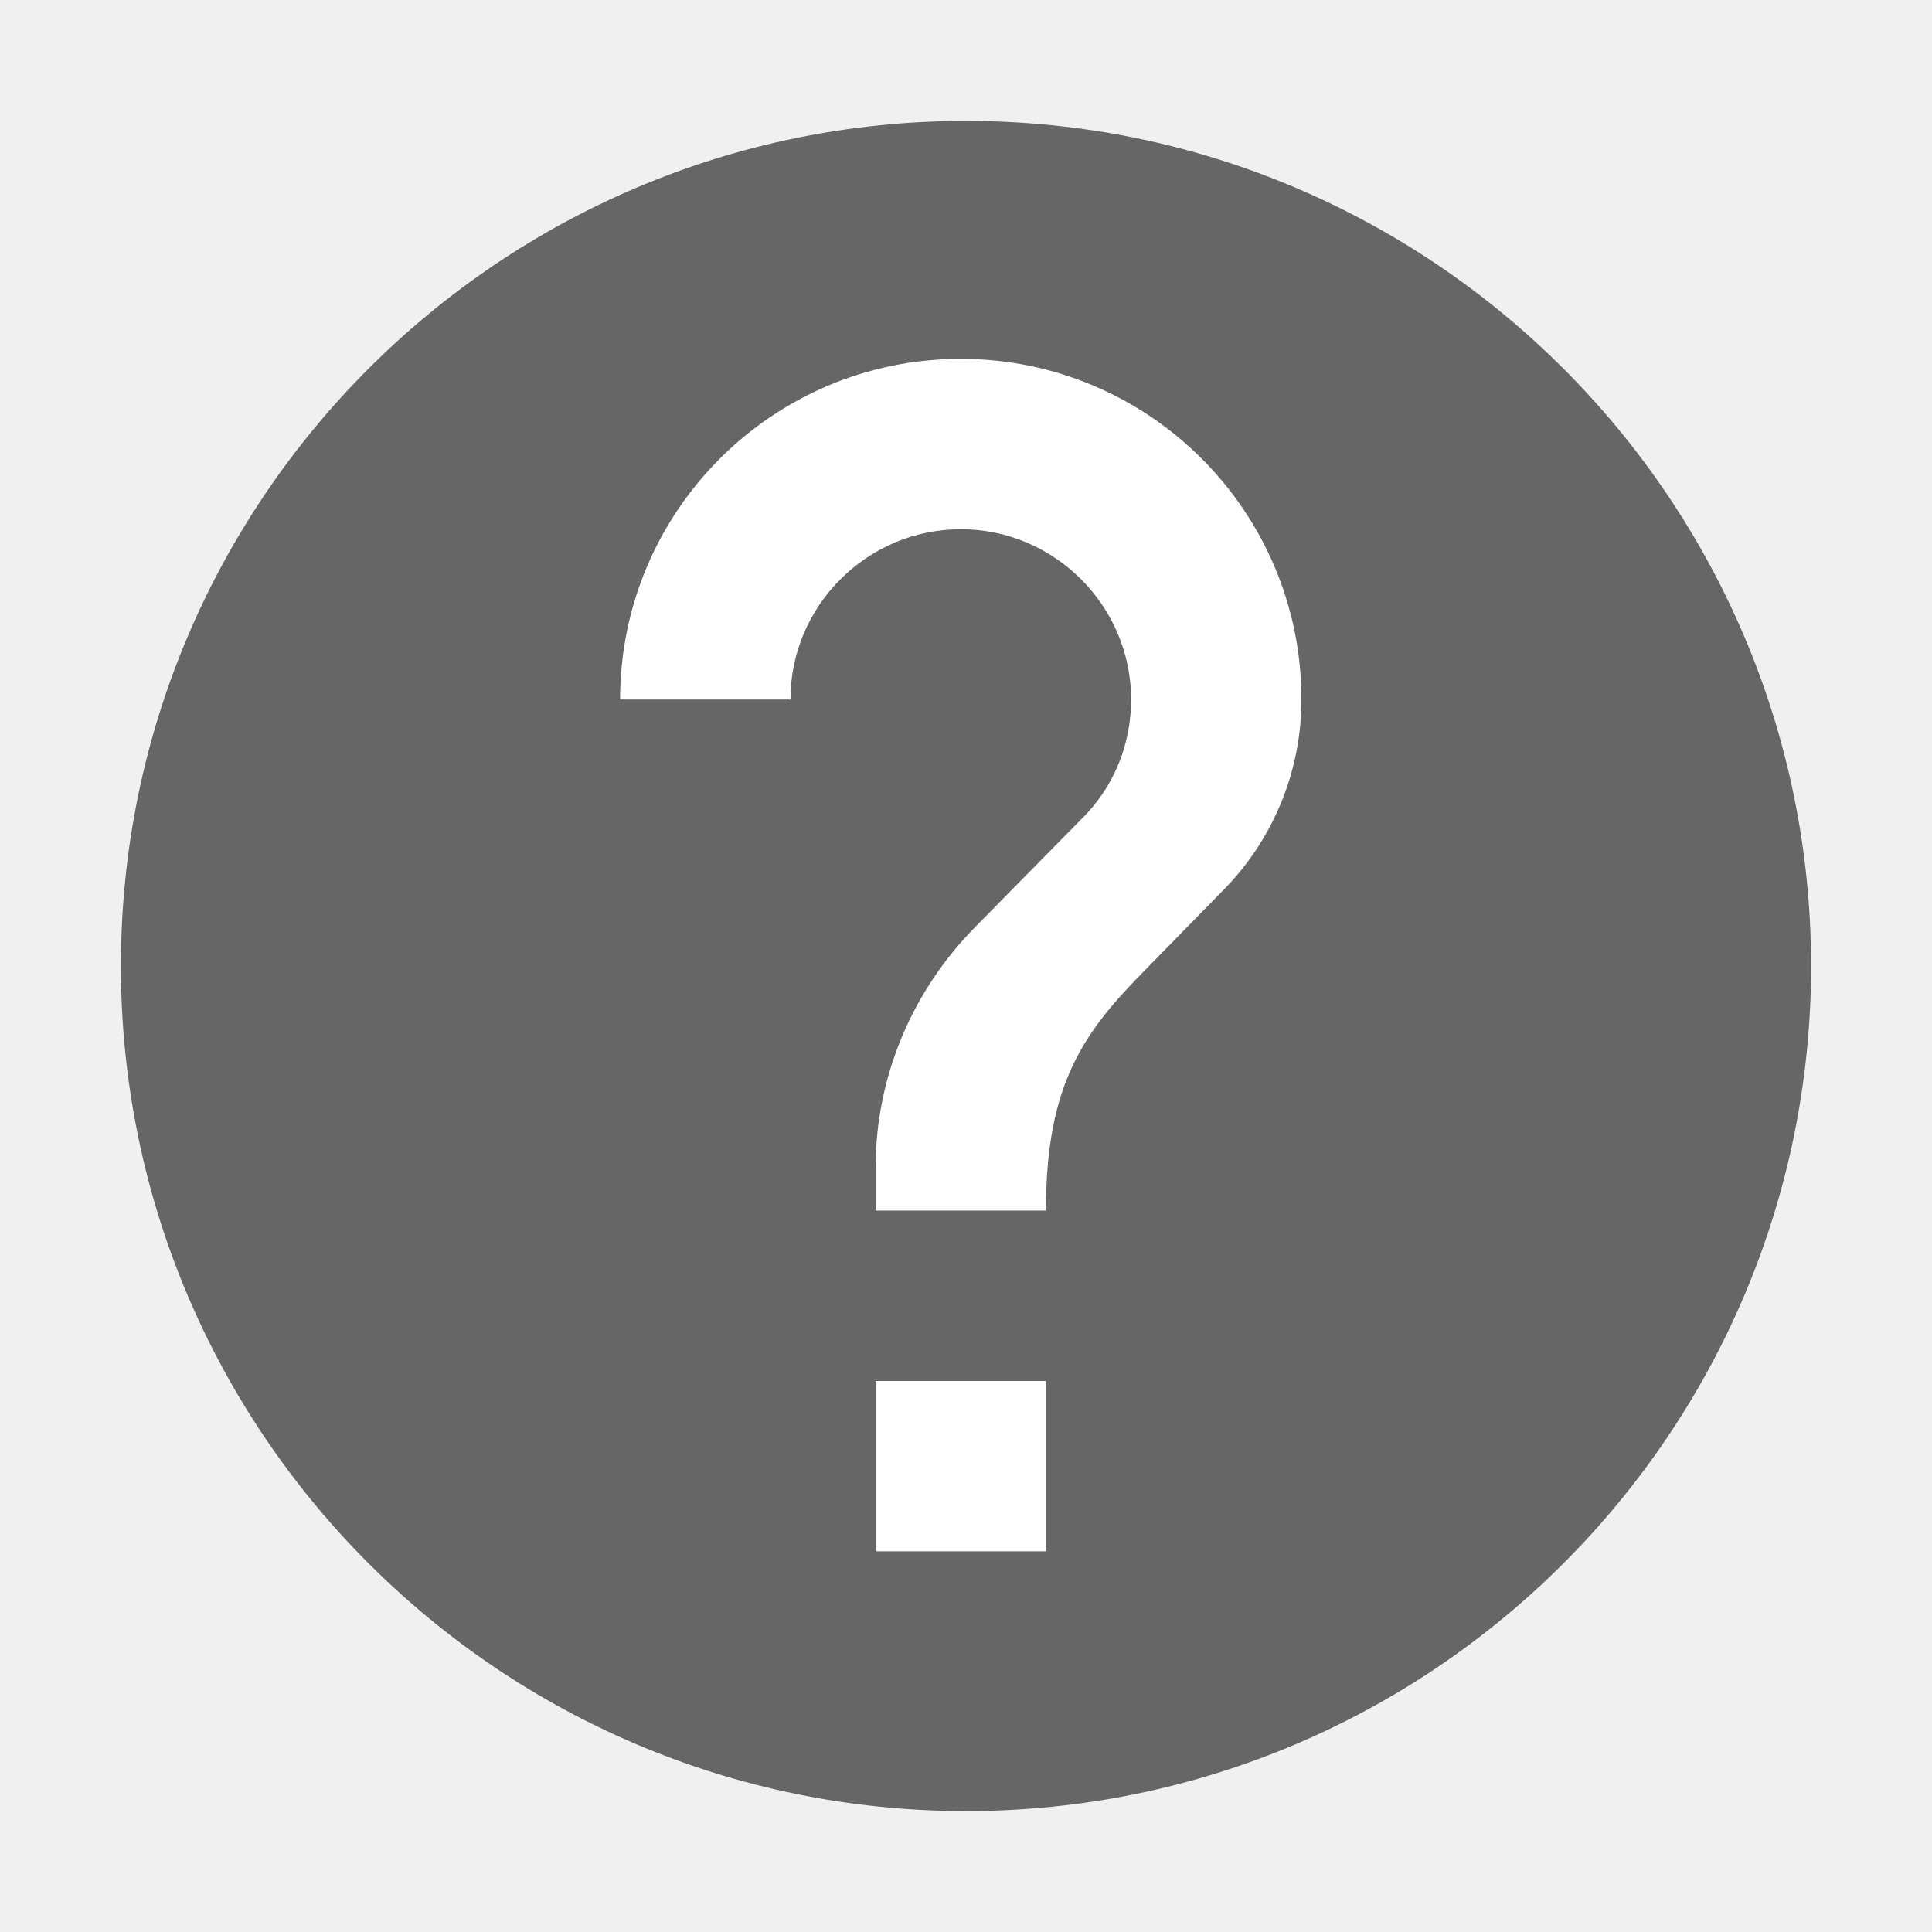
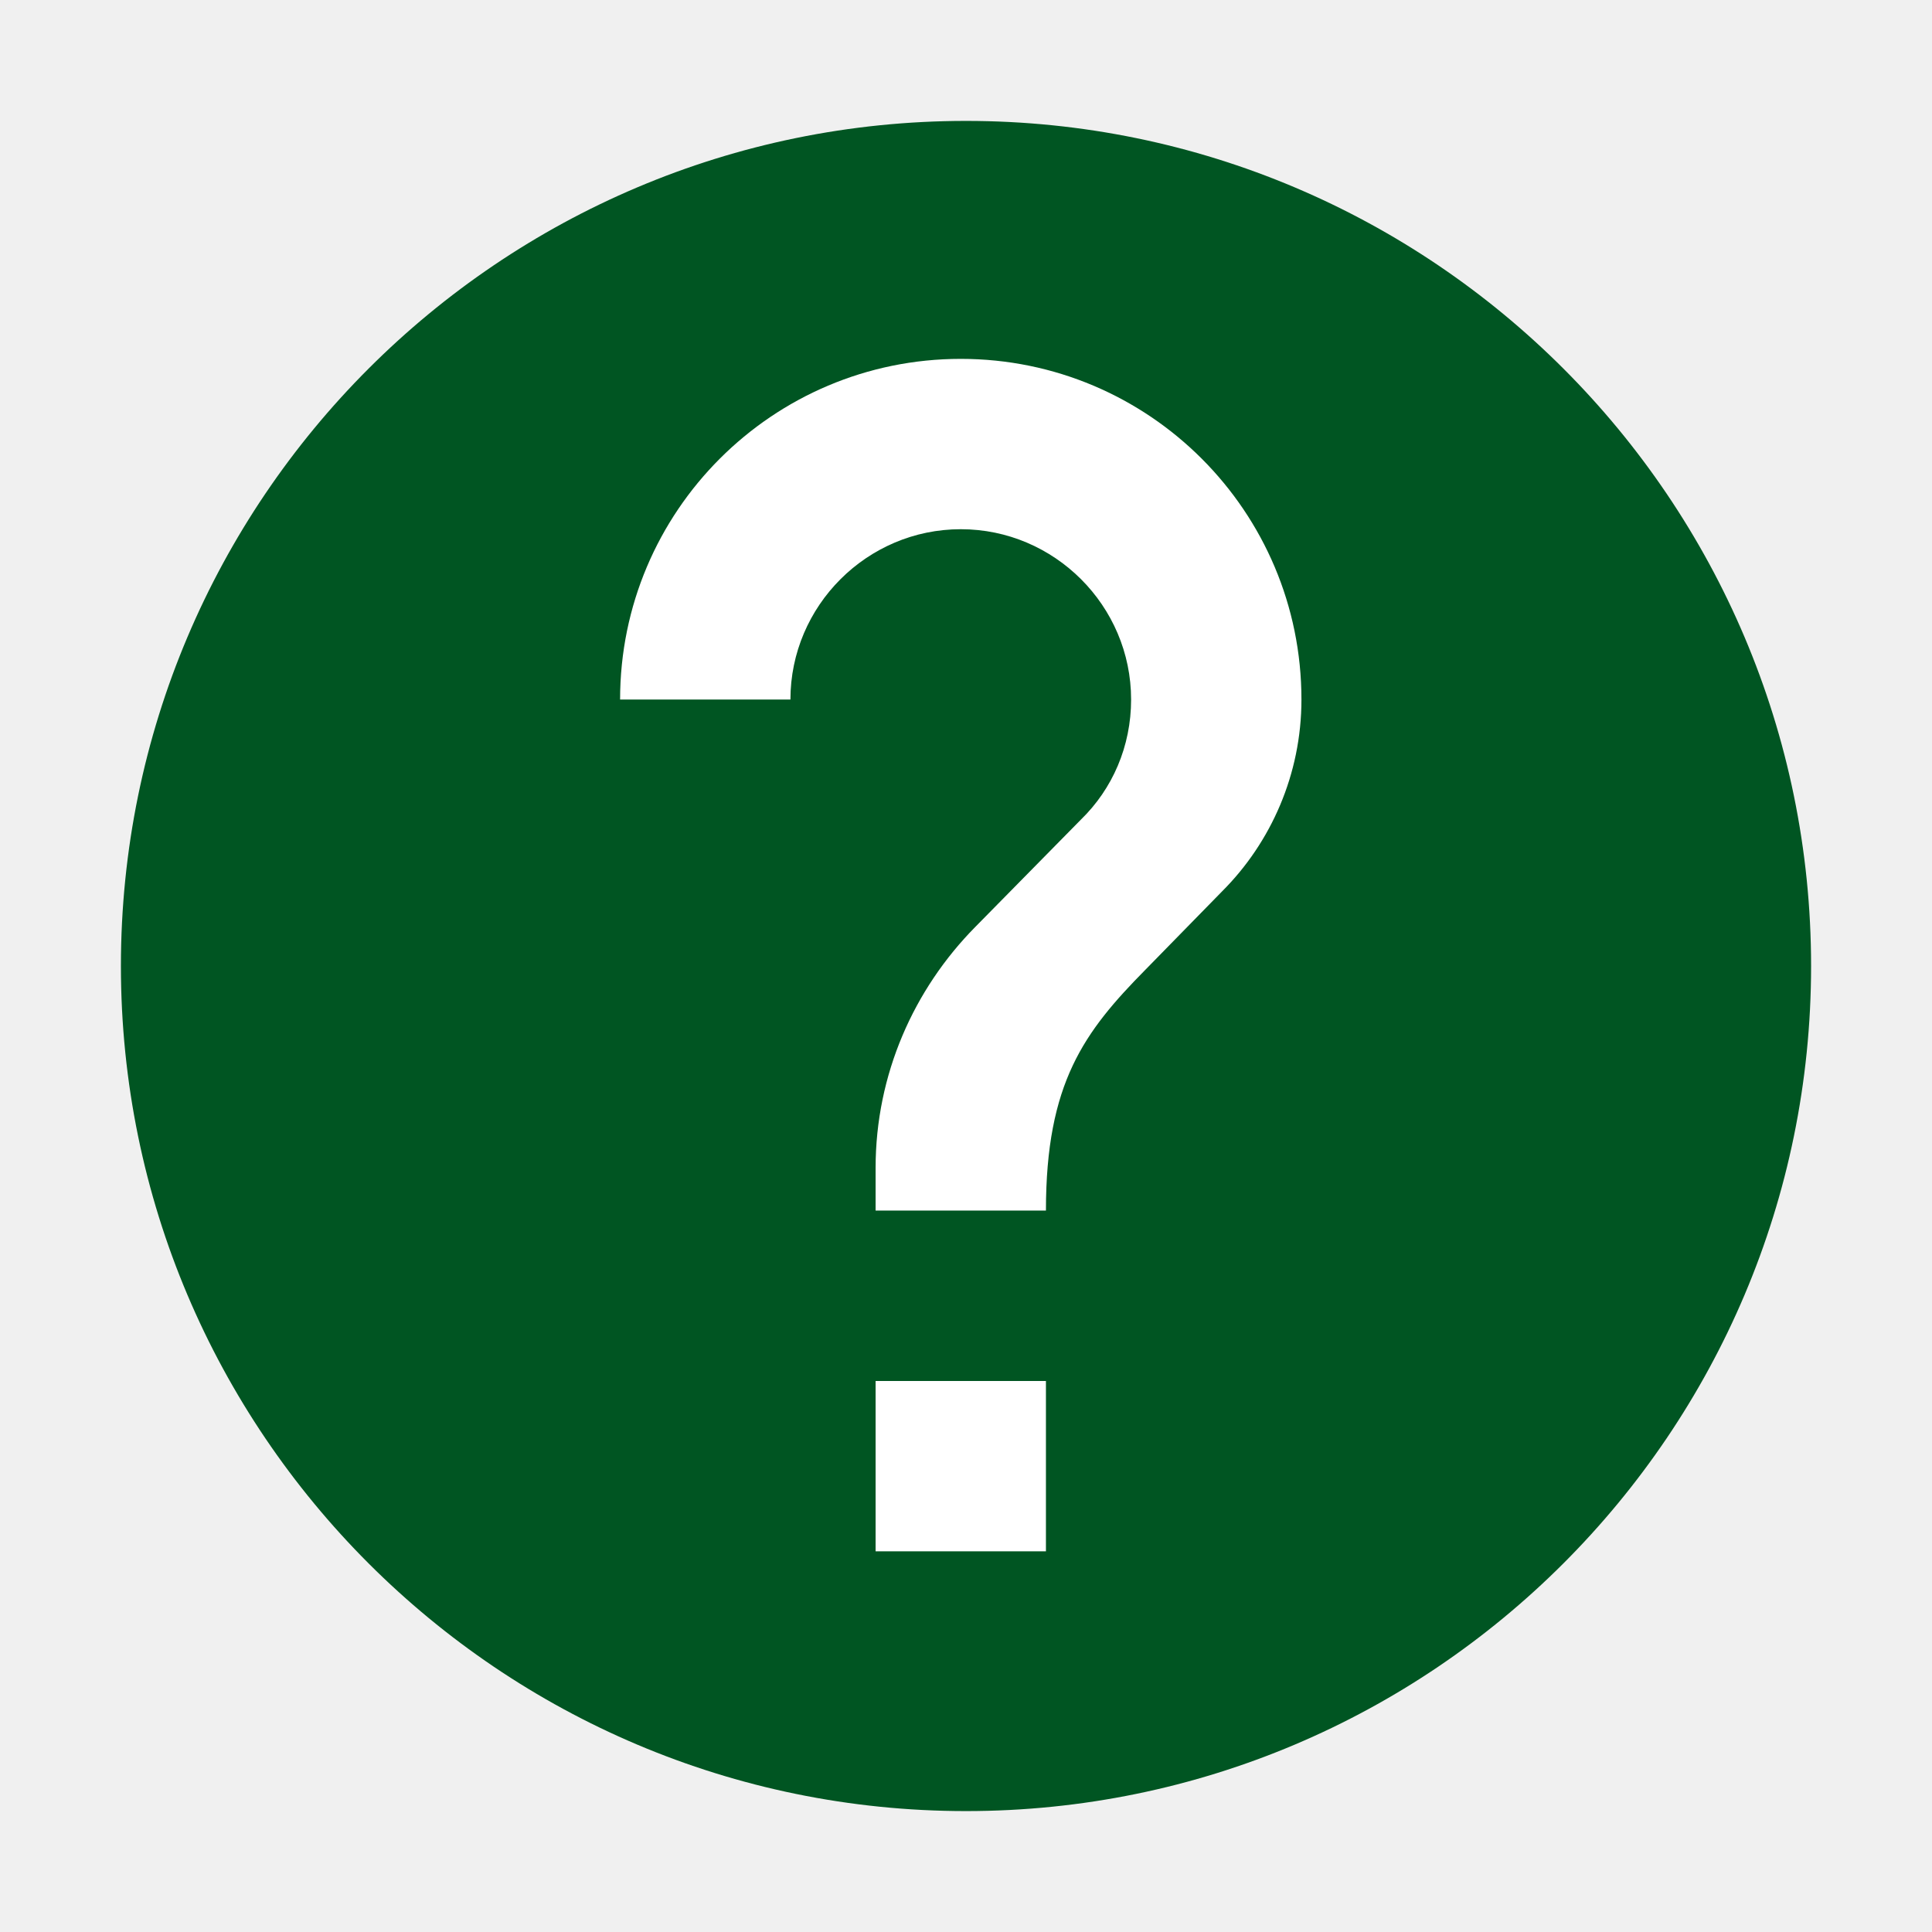
<svg xmlns="http://www.w3.org/2000/svg" id="svg2" width="24" height="24" version="1.0">
  <defs id="defs4">
    <linearGradient id="linearGradient2407" x1="63.397" x2="63.397" y1="-12.489" y2="5.468" gradientTransform="matrix(1.0863 0 0 1.0862 -55.567 15.814)" gradientUnits="userSpaceOnUse">
      <stop id="stop4875" style="stop-color:#fff" offset="0" />
      <stop id="stop4877" style="stop-color:#fff;stop-opacity:0" offset="1" />
    </linearGradient>
    <radialGradient id="radialGradient2410" cx="23.896" cy="3.99" r="20.397" gradientTransform="matrix(0,1.2316,-1.6257,0,-1.513,-28.721)" gradientUnits="userSpaceOnUse">
      <stop id="stop3244" style="stop-color:#f8b17e" offset="0" />
      <stop id="stop3246" style="stop-color:#e35d4f" offset=".262" />
      <stop id="stop3248" style="stop-color:#c6262e" offset=".661" />
      <stop id="stop3250" style="stop-color:#690b54" offset="1" />
    </radialGradient>
    <linearGradient id="linearGradient2412" x1="18.379" x2="18.379" y1="44.98" y2="3.082" gradientTransform="matrix(0.51604,0,0,0.51604,-20.38499,-0.38499)" gradientUnits="userSpaceOnUse">
      <stop id="stop2492" style="stop-color:#791235" offset="0" />
      <stop id="stop2494" style="stop-color:#dd3b27" offset="1" />
    </linearGradient>
    <radialGradient id="radialGradient2415" cx="62.625" cy="4.625" r="10.625" gradientTransform="matrix(1.1294 0 0 .28235 -58.729 19.694)" gradientUnits="userSpaceOnUse">
      <stop id="stop8840" offset="0" />
      <stop id="stop8842" style="stop-opacity:0" offset="1" />
    </radialGradient>
  </defs>
-   <g id="g834">
-     <path id="path2555" d="m 12,1.502 c -5.793,0 -10.498,4.706 -10.498,10.498 0,5.793 4.706,10.498 10.498,10.498 5.793,0 10.498,-4.706 10.498,-10.498 C 22.498,6.207 17.792,1.502 12,1.502 Z" style="fill:#666666;fill-opacity:1;stroke:none;stroke-width:1.004;stroke-linecap:round;stroke-linejoin:round" />
-     <path style="fill:#ffffff;stroke-width:0.529" d="M 12.993,19.271 H 10.877 v -2.116 h 2.116 z m 2.19,-8.2 -0.952,0.973 c -0.762,0.772 -1.238,1.407 -1.238,2.994 H 10.877 v -0.529 c 0,-1.164 0.476,-2.222 1.238,-2.994 l 1.312,-1.333 c 0.392,-0.381 0.624,-0.91 0.624,-1.492 0,-1.164 -0.952,-2.116 -2.116,-2.116 -1.164,0 -2.116,0.952 -2.116,2.116 H 7.703 c 0,-2.338 1.894,-4.232 4.232,-4.232 2.338,0 4.232,1.894 4.232,4.232 0,0.931 -0.381,1.778 -0.984,2.381 z" id="path4" />
-   </g>
+   <path style="fill:#005522;fill-opacity:1;stroke:none;stroke-width:1.004;stroke-linecap:round;stroke-linejoin:round" d="m 12,1.502 c -5.793,0 -10.498,4.706 -10.498,10.498 0,5.793 4.706,10.498 10.498,10.498 5.793,0 10.498,-4.706 10.498,-10.498 C 22.498,6.207 17.792,1.502 12,1.502 Z" id="path2555" />
+   <path id="path4" d="M 12.993,19.271 H 10.877 v -2.116 h 2.116 z m 2.19,-8.2 -0.952,0.973 c -0.762,0.772 -1.238,1.407 -1.238,2.994 H 10.877 v -0.529 c 0,-1.164 0.476,-2.222 1.238,-2.994 l 1.312,-1.333 c 0.392,-0.381 0.624,-0.91 0.624,-1.492 0,-1.164 -0.952,-2.116 -2.116,-2.116 -1.164,0 -2.116,0.952 -2.116,2.116 H 7.703 c 0,-2.338 1.894,-4.232 4.232,-4.232 2.338,0 4.232,1.894 4.232,4.232 0,0.931 -0.381,1.778 -0.984,2.381 z" style="fill:#ffffff;stroke-width:0.529" />
</svg>
